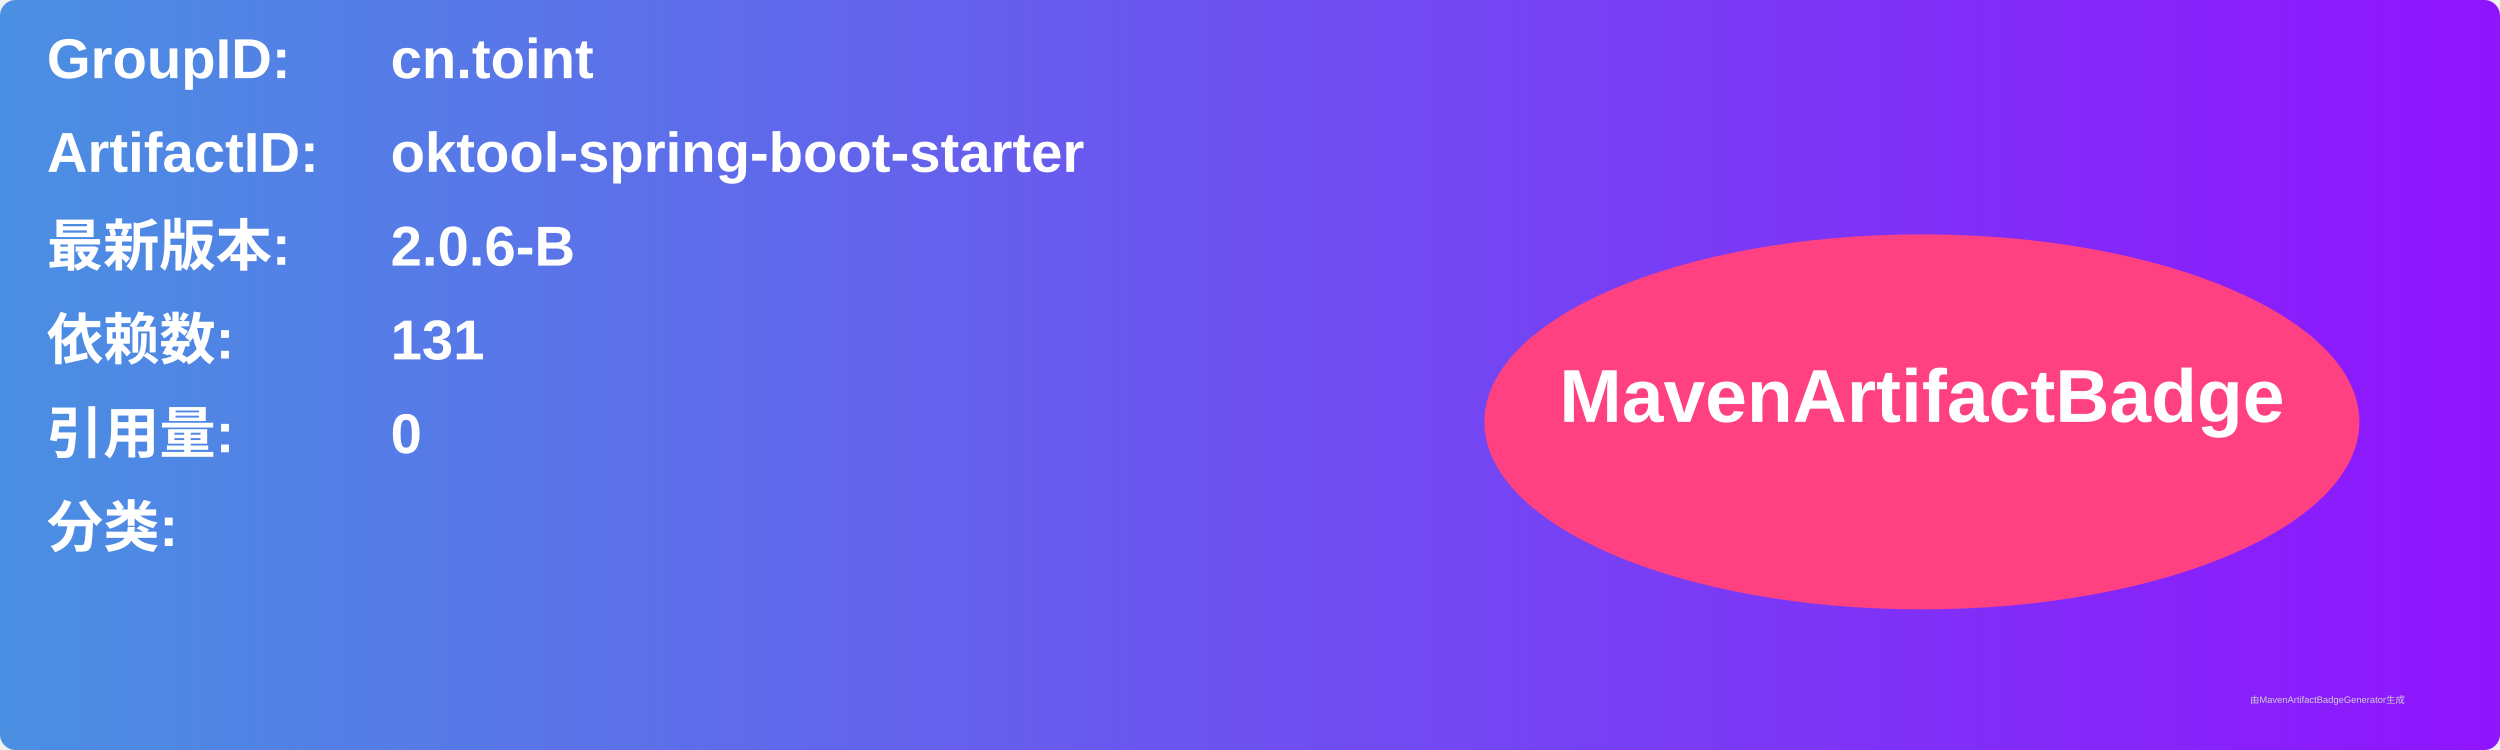
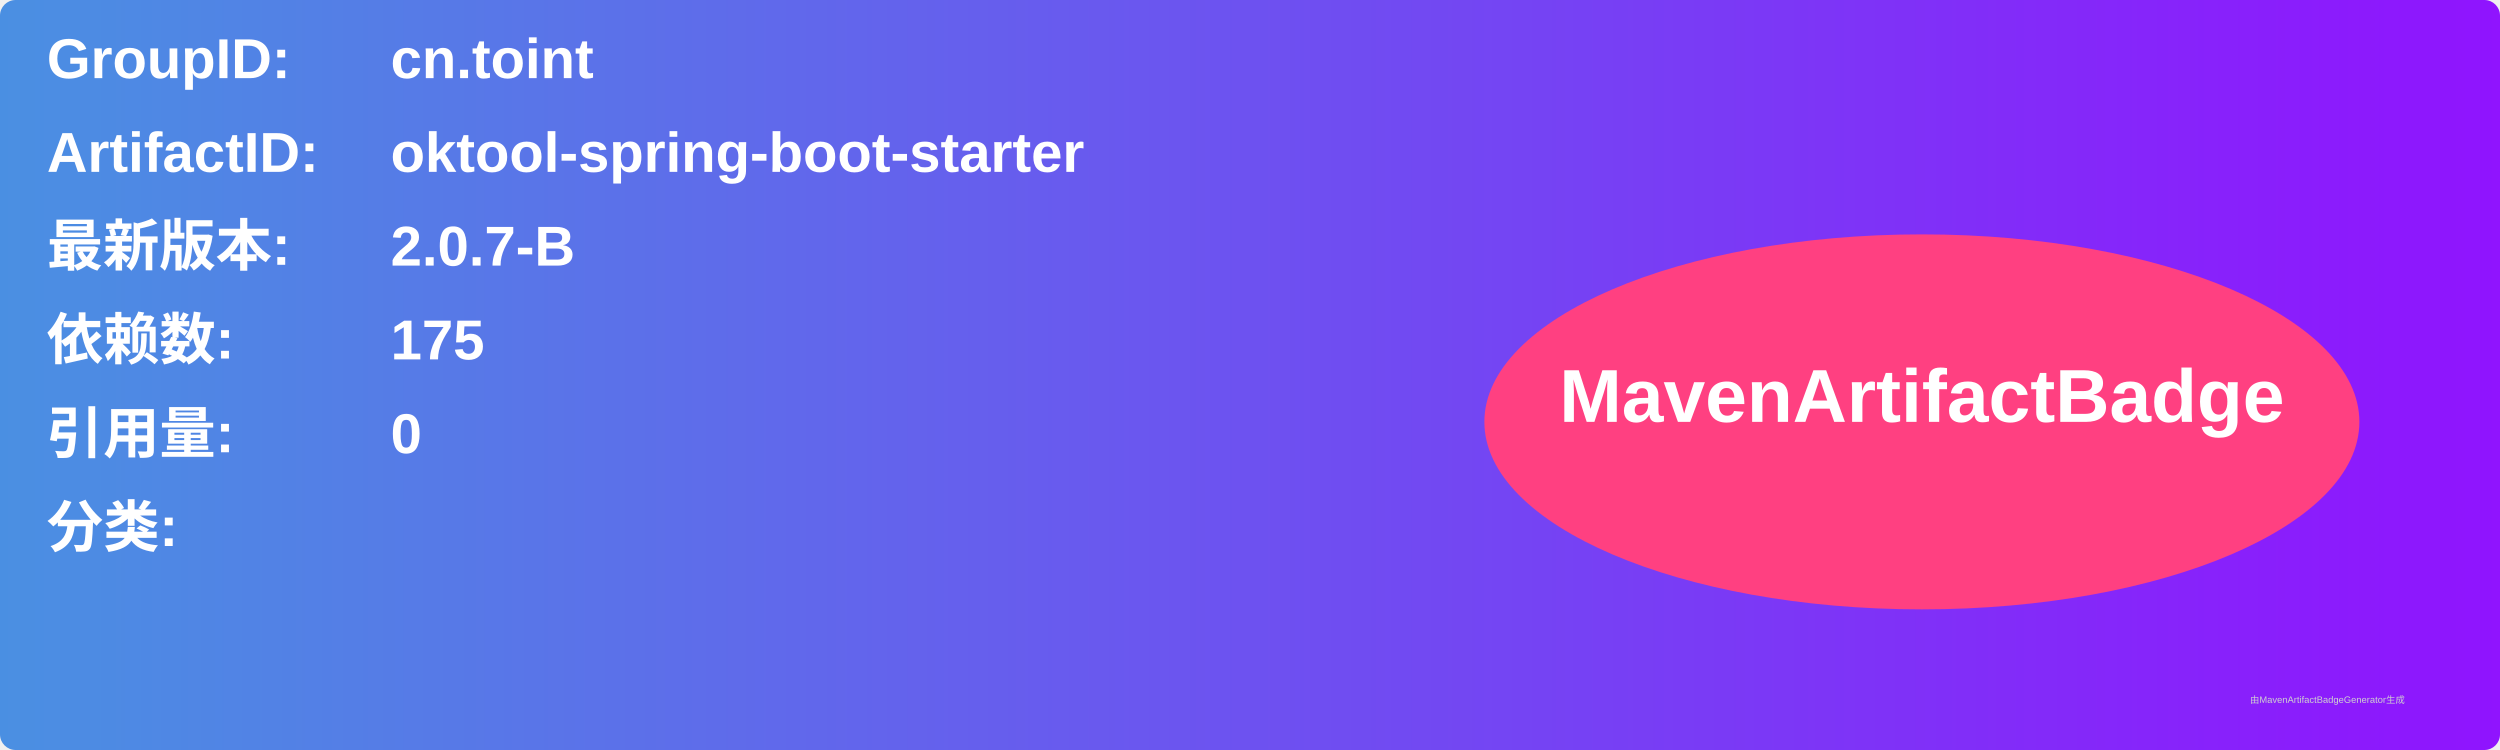
<svg xmlns="http://www.w3.org/2000/svg" width="800" height="240" viewBox="0 0 800 240">
  <linearGradient id="grad" x1="0%" y1="0%" x2="100%" y2="0%">
    <stop offset="0%" stop-color="#4a90e2" />
    <stop offset="100%" stop-color="#9013fe" />
  </linearGradient>
  <rect width="100%" height="100%" rx="5" ry="5" fill="url(#grad)" />
  <g transform="translate(15, 15)">
    <text x="0" y="10" font-family="Arial" font-size="18" fill="white" font-weight="bold" width="260">GroupID:</text>
    <text x="110" y="10" font-family="Arial" font-size="18" fill="white" font-weight="bold" width="460">cn.toint</text>
    <text x="0" y="40" font-family="Arial" font-size="18" fill="white" font-weight="bold" width="260">ArtifactID:</text>
    <text x="110" y="40" font-family="Arial" font-size="18" fill="white" font-weight="bold" width="460">oktool-spring-boot-starter</text>
    <text x="0" y="70" font-family="Arial" font-size="18" fill="white" font-weight="bold">最新版本:</text>
    <text x="110" y="70" font-family="Arial" font-size="18" fill="white" font-weight="bold">
-       <tspan font-weight="bold">2.0.6-B</tspan>
+       <tspan font-weight="bold">2.0.7-B</tspan>
    </text>
    <text x="0" y="100" font-family="Arial" font-size="18" fill="white" font-weight="bold">依赖数: </text>
    <text x="110" y="100" font-family="Arial" font-size="18" fill="white">
-       <tspan font-weight="bold">131</tspan>
+       <tspan font-weight="bold">175</tspan>
    </text>
    <text x="0" y="130" font-family="Arial" font-size="18" fill="white" font-weight="bold">引用量: </text>
    <text x="110" y="130" font-family="Arial" font-size="18" fill="white">
      <tspan font-weight="bold">0</tspan>
    </text>
    <text x="0" y="160" font-family="Arial" font-size="18" fill="white" font-weight="bold">分类:</text>
    <text x="10" y="190" font-family="Arial" font-size="10" fill="white">
      <tspan font-weight="bold" />
    </text>
    <ellipse cx="600" cy="120" rx="140" ry="60" fill="#ff4081" />
    <text x="600" y="120" text-anchor="middle" font-family="Arial" font-size="24" fill="white" font-weight="bold">MavenArtifactBadge</text>
  </g>
  <text x="720" y="225" font-family="Arial" font-size="3" fill="#d0d0d0">由MavenArtifactBadgeGenerator生成</text>
</svg>
